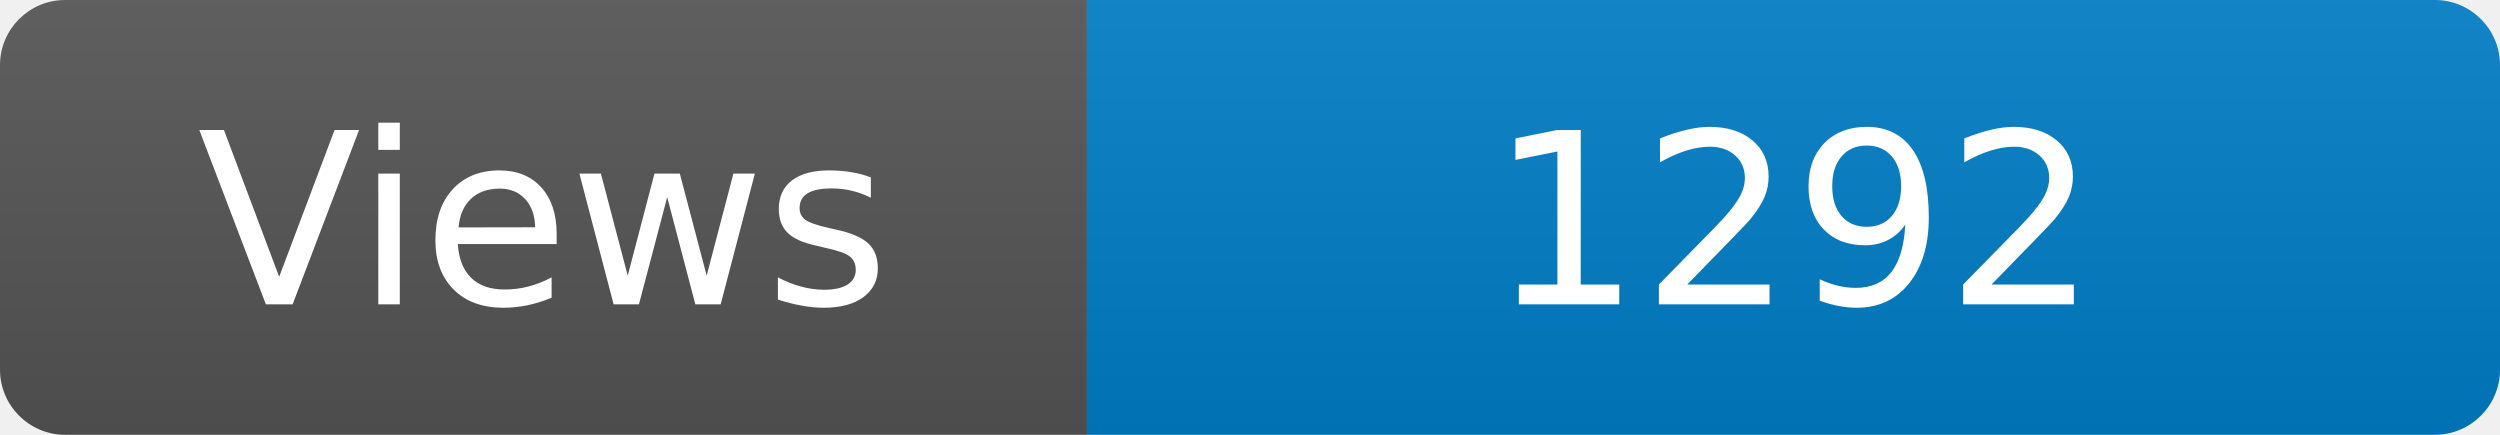
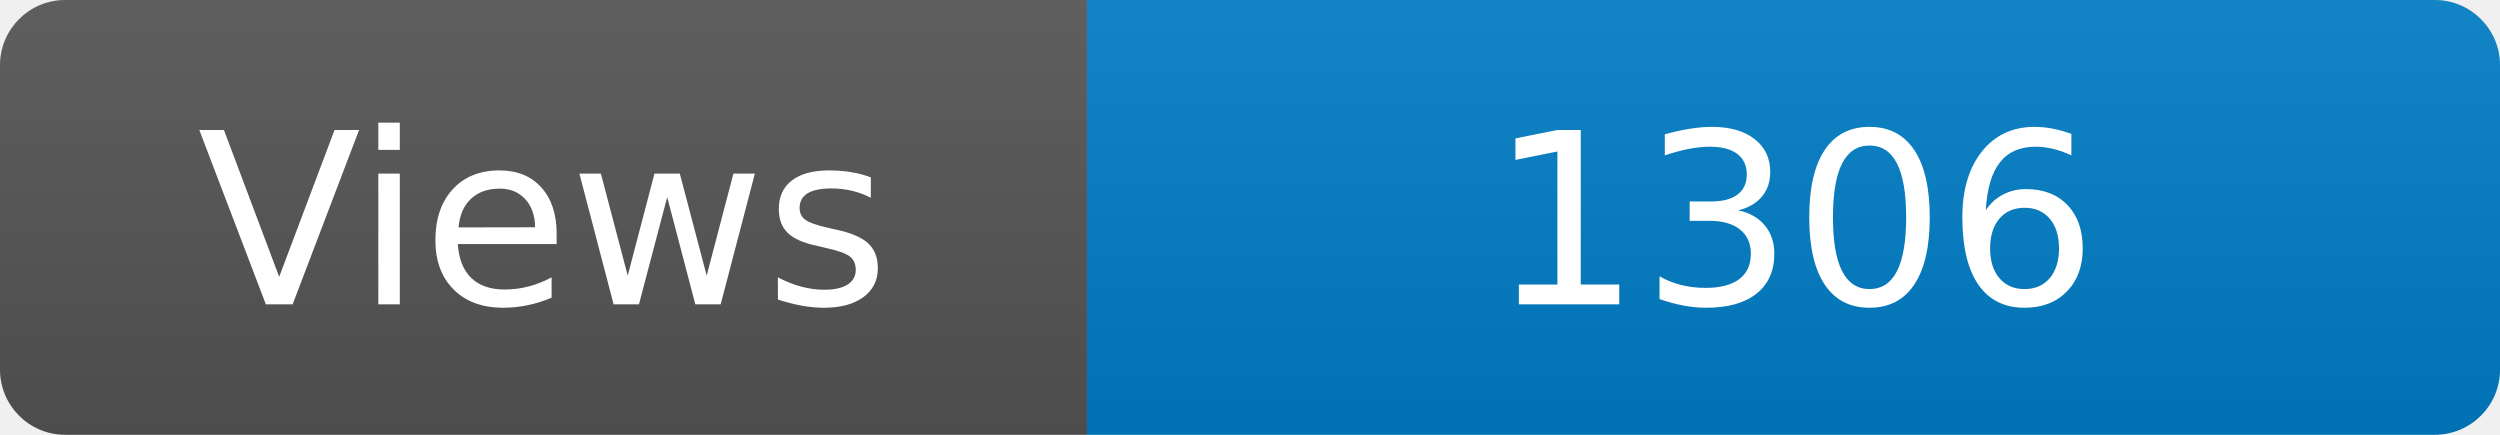
<svg xmlns="http://www.w3.org/2000/svg" width="115" height="20" role="img" aria-label="Maintained?: yes">
  <linearGradient id="s" x2="0" y2="100%">
    <stop offset="0" stop-color="#bbb" stop-opacity=".1" />
    <stop offset="1" stop-opacity=".1" />
  </linearGradient>
  <clipPath id="r">
    <rect width="115" height="20" rx="3" fill="#fff" />
  </clipPath>
  <g clip-path="url(#r)">
    <rect width="50" height="20" fill="#555" />
    <rect x="50" width="160" height="20" fill="#007ec6" />
    <rect width="115" height="20" fill="url(#s)" />
  </g>
  <g fill="#fff" text-anchor="middle" font-family="Verdana,Geneva,DejaVu Sans,sans-serif" font-size="110">
    <text x="250" y="140" transform="scale(.1)" fill="#fff">Views</text>
-     <text x="825" y="140" transform="scale(.1)" fill="#fff">1292</text>
+     <text x="825" y="140" transform="scale(.1)" fill="#fff">1306</text>
  </g>
</svg>
